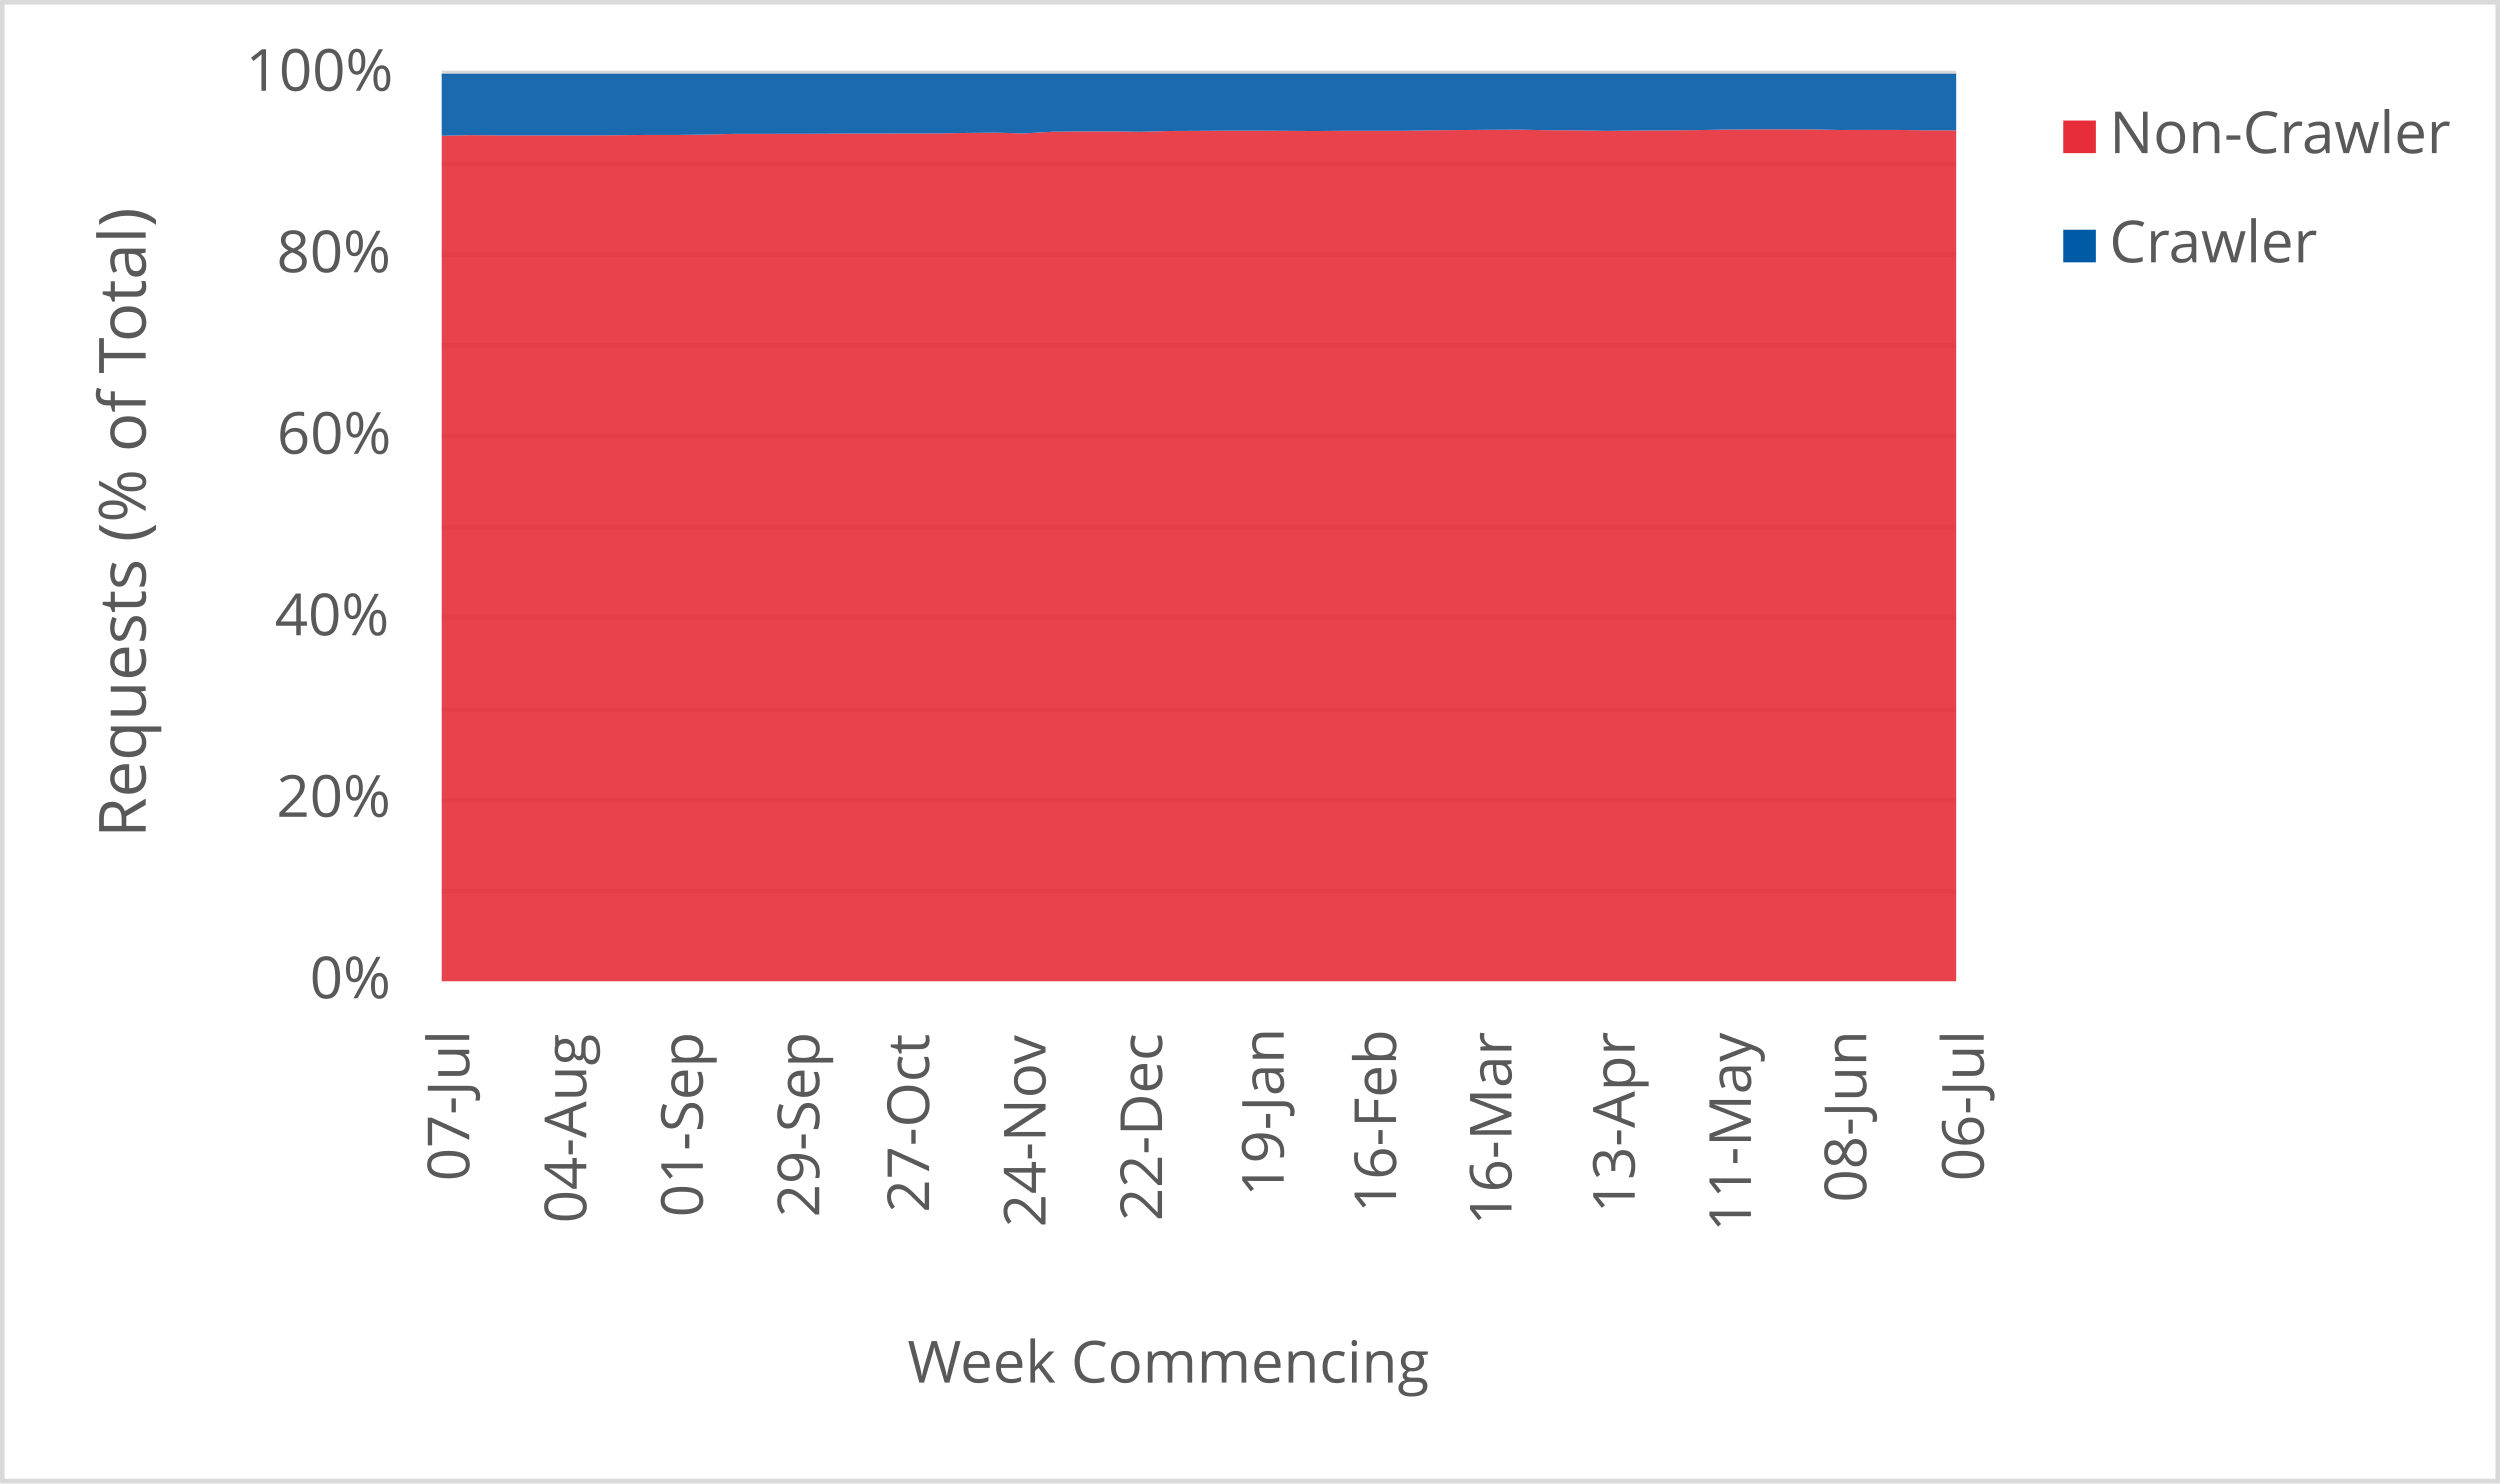
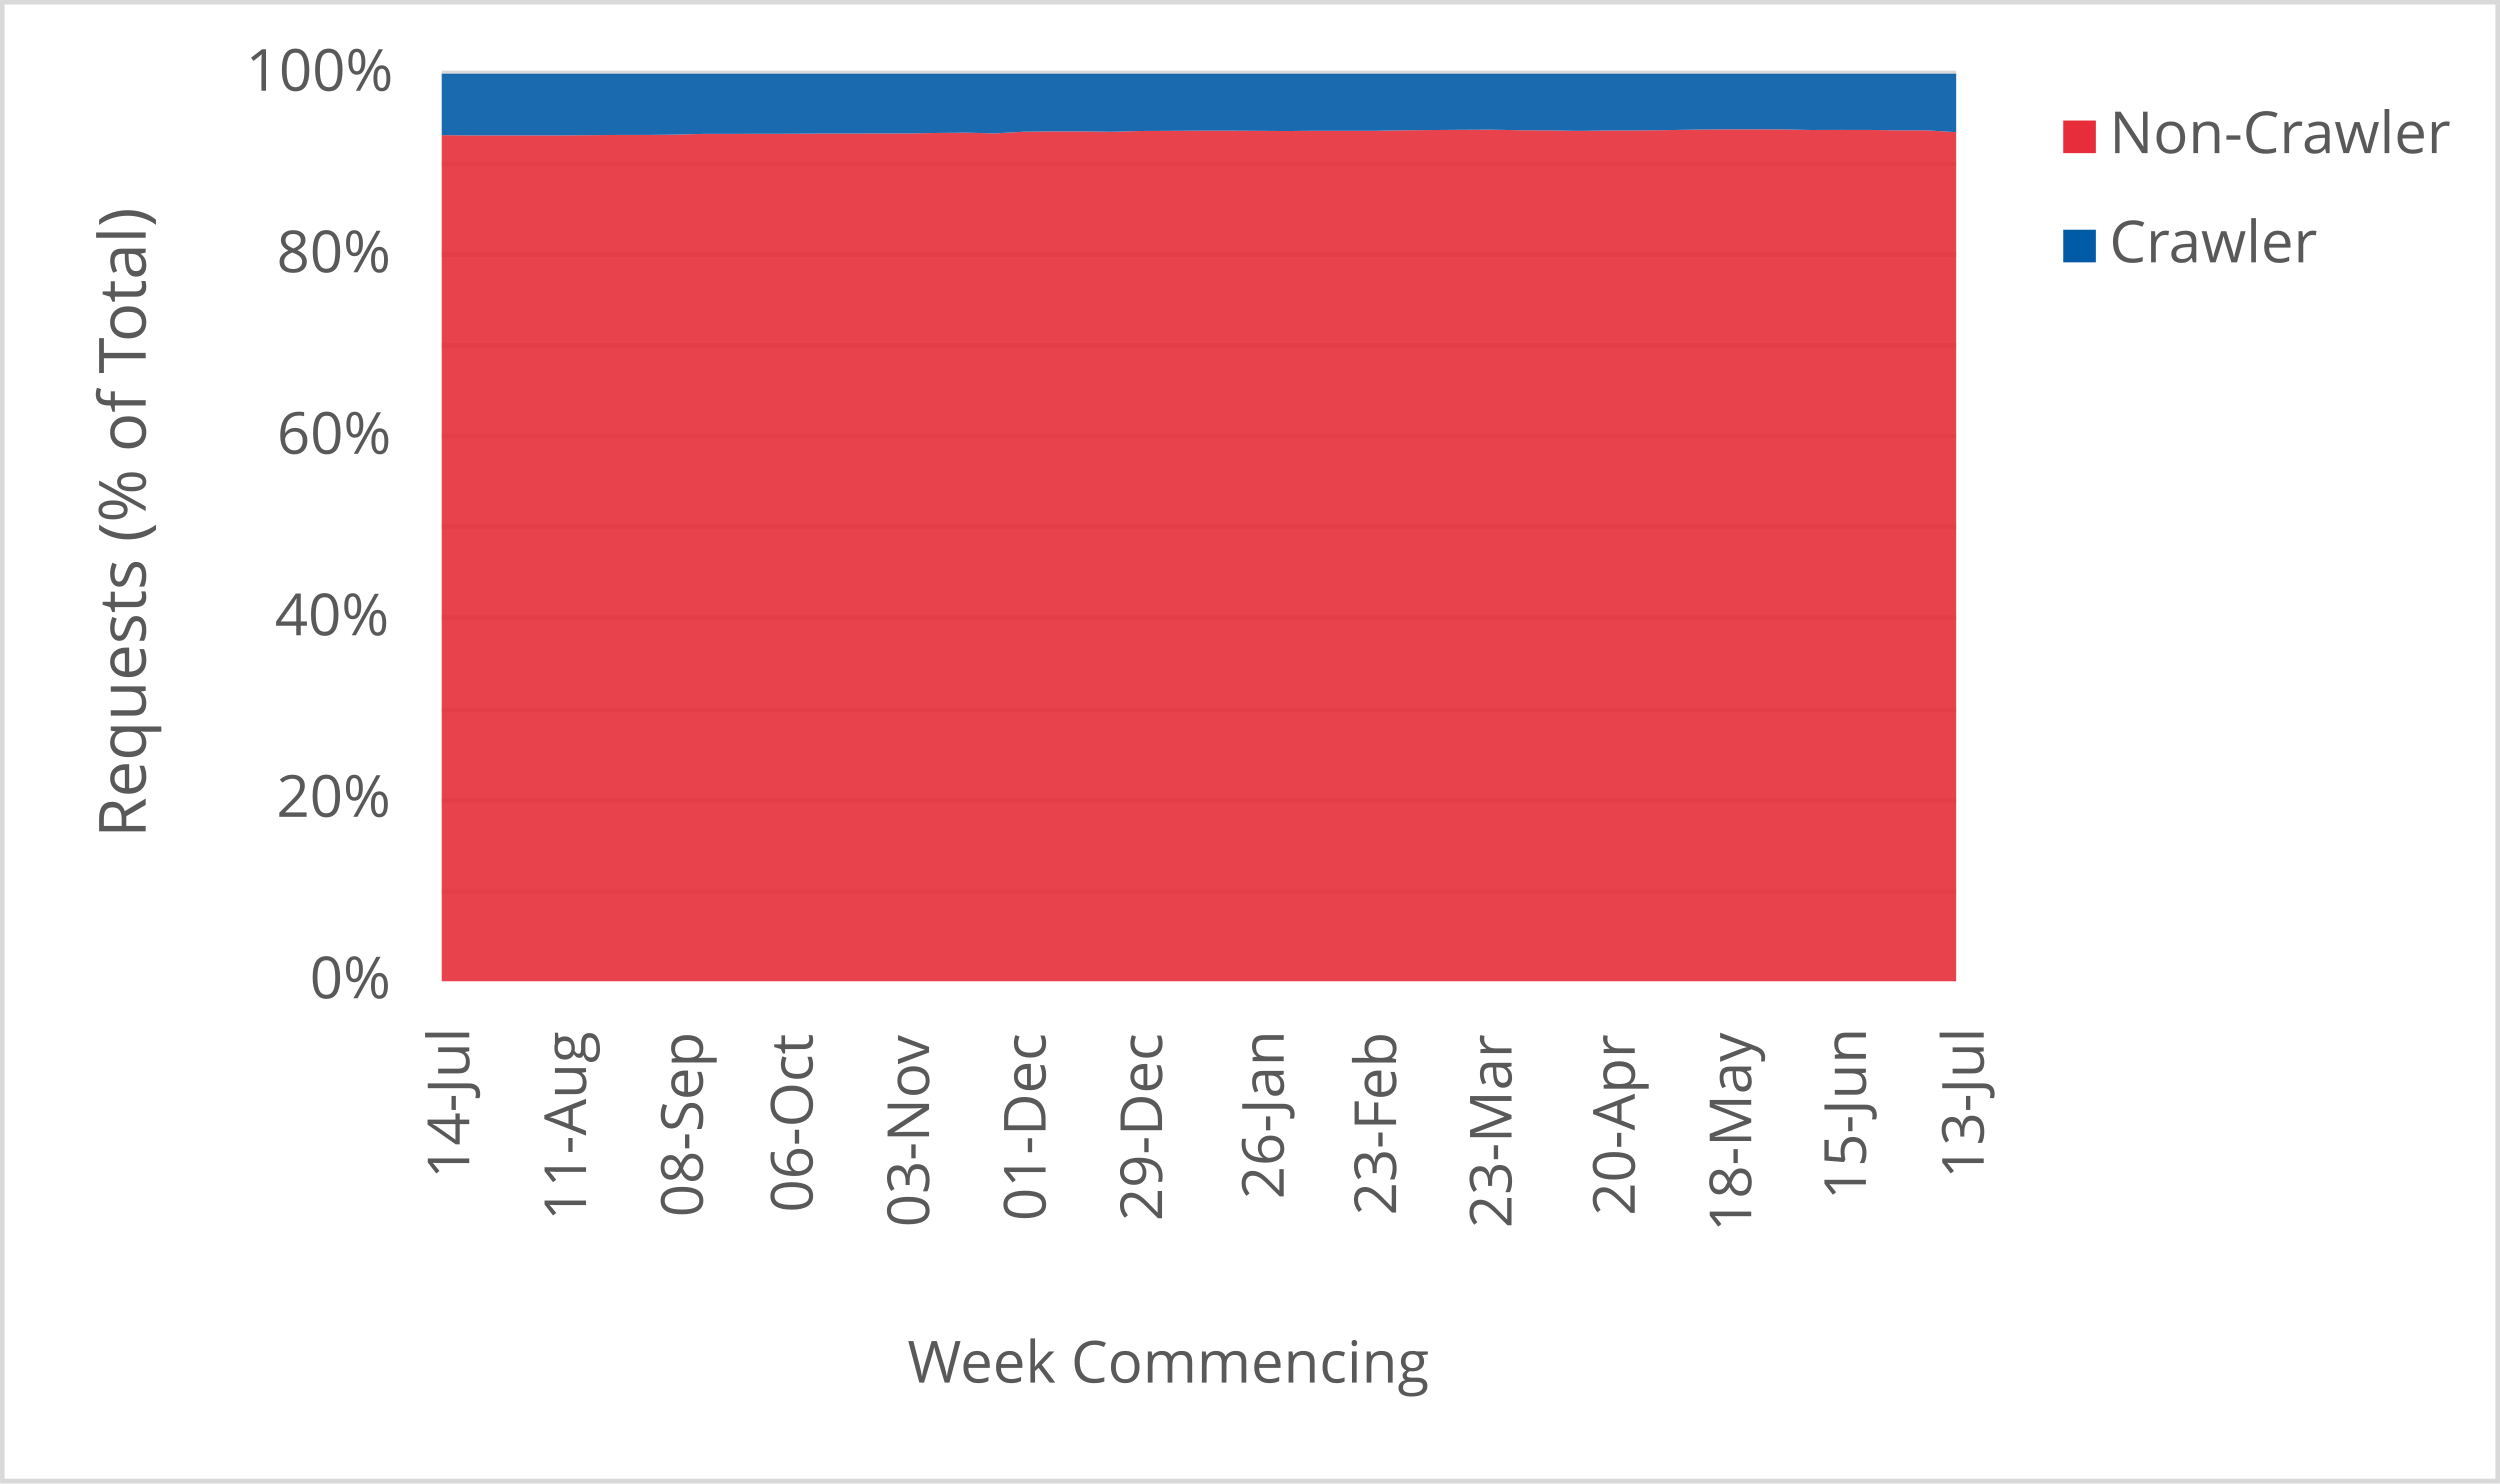
<svg xmlns="http://www.w3.org/2000/svg" width="1763" height="1046" xml:space="preserve" overflow="hidden">
  <defs>
    <clipPath id="clip0">
      <rect x="2917" y="346" width="1763" height="1046" />
    </clipPath>
  </defs>
  <g clip-path="url(#clip0)" transform="translate(-2917 -346)">
    <rect x="2918" y="347" width="1760" height="1043" fill="#FFFFFF" />
    <g>
      <path d="    M3228.5 974.532 4296.5 974.532    M3228.5 910.53 4296.5 910.53    M3228.5 846.528 4296.5 846.528    M3228.5 781.526 4296.5 781.526    M3228.5 717.524 4296.5 717.524    M3228.5 653.522 4296.5 653.522    M3228.5 589.52 4296.5 589.52    M3228.5 525.517 4296.5 525.517    M3228.5 461.515 4296.5 461.515    M3228.5 397.5 4296.5 397.5" stroke="#D9D9D9" stroke-width="3.438" stroke-linejoin="round" stroke-miterlimit="10" fill="none" />
    </g>
    <g>
      <path d="M 1038.5 4296.5 1038.5" stroke="#D9D9D9" stroke-width="3.438" stroke-linejoin="round" stroke-miterlimit="10" fill="none" fill-rule="evenodd" />
    </g>
    <g>
-       <text fill="#595959" font-family="Verdana,Open Sans,DejaVu Sans,sans-serif" font-weight="400" font-size="41" transform="matrix(6.12323e-17 -1 1 6.12323e-17 3247.929 1178.999)">07-Jul</text>
+       <text fill="#595959" font-family="Verdana,Open Sans,DejaVu Sans,sans-serif" font-weight="400" font-size="41" transform="matrix(6.12323e-17 -1 1 6.12323e-17 3247.929 1177.277)">14-Jul</text>
    </g>
    <g>
-       <text fill="#595959" font-family="Verdana,Open Sans,DejaVu Sans,sans-serif" font-weight="400" font-size="41" transform="matrix(6.12323e-17 -1 1 6.12323e-17 3330.443 1208.627)">04-Aug</text>
+       <text fill="#595959" font-family="Verdana,Open Sans,DejaVu Sans,sans-serif" font-weight="400" font-size="41" transform="matrix(6.12323e-17 -1 1 6.12323e-17 3330.273 1206.906)">11-Aug</text>
    </g>
    <g>
-       <text fill="#595959" font-family="Verdana,Open Sans,DejaVu Sans,sans-serif" font-weight="400" font-size="41" transform="matrix(6.12323e-17 -1 1 6.12323e-17 3412.597 1204.383)">01-Sep</text>
+       <text fill="#595959" font-family="Verdana,Open Sans,DejaVu Sans,sans-serif" font-weight="400" font-size="41" transform="matrix(6.12323e-17 -1 1 6.12323e-17 3412.597 1204.383)">08-Sep</text>
    </g>
    <g>
-       <text fill="#595959" font-family="Verdana,Open Sans,DejaVu Sans,sans-serif" font-weight="400" font-size="41" transform="matrix(6.12323e-17 -1 1 6.12323e-17 3494.731 1204.423)">29-Sep</text>
+       <text fill="#595959" font-family="Verdana,Open Sans,DejaVu Sans,sans-serif" font-weight="400" font-size="41" transform="matrix(6.12323e-17 -1 1 6.12323e-17 3490.026 1201.1)">06-Oct</text>
    </g>
    <g>
-       <text fill="#595959" font-family="Verdana,Open Sans,DejaVu Sans,sans-serif" font-weight="400" font-size="41" transform="matrix(6.12323e-17 -1 1 6.12323e-17 3572.18 1201.14)">27-Oct</text>
+       <text fill="#595959" font-family="Verdana,Open Sans,DejaVu Sans,sans-serif" font-weight="400" font-size="41" transform="matrix(6.12323e-17 -1 1 6.12323e-17 3572.18 1211.43)">03-Nov</text>
    </g>
    <g>
-       <text fill="#595959" font-family="Verdana,Open Sans,DejaVu Sans,sans-serif" font-weight="400" font-size="41" transform="matrix(6.12323e-17 -1 1 6.12323e-17 3654.314 1211.47)">24-Nov</text>
+       <text fill="#595959" font-family="Verdana,Open Sans,DejaVu Sans,sans-serif" font-weight="400" font-size="41" transform="matrix(6.12323e-17 -1 1 6.12323e-17 3654.334 1207.086)">01-Dec</text>
    </g>
    <g>
-       <text fill="#595959" font-family="Verdana,Open Sans,DejaVu Sans,sans-serif" font-weight="400" font-size="41" transform="matrix(6.12323e-17 -1 1 6.12323e-17 3736.468 1207.126)">22-Dec</text>
+       <text fill="#595959" font-family="Verdana,Open Sans,DejaVu Sans,sans-serif" font-weight="400" font-size="41" transform="matrix(6.12323e-17 -1 1 6.12323e-17 3736.468 1207.126)">29-Dec</text>
    </g>
    <g>
-       <text fill="#595959" font-family="Verdana,Open Sans,DejaVu Sans,sans-serif" font-weight="400" font-size="41" transform="matrix(6.12323e-17 -1 1 6.12323e-17 3822.275 1189.929)">19-Jan</text>
+       <text fill="#595959" font-family="Verdana,Open Sans,DejaVu Sans,sans-serif" font-weight="400" font-size="41" transform="matrix(6.12323e-17 -1 1 6.12323e-17 3822.275 1191.691)">26-Jan</text>
    </g>
    <g>
-       <text fill="#595959" font-family="Verdana,Open Sans,DejaVu Sans,sans-serif" font-weight="400" font-size="41" transform="matrix(6.12323e-17 -1 1 6.12323e-17 3901.506 1201.32)">16-Feb</text>
+       <text fill="#595959" font-family="Verdana,Open Sans,DejaVu Sans,sans-serif" font-weight="400" font-size="41" transform="matrix(6.12323e-17 -1 1 6.12323e-17 3901.506 1203.082)">23-Feb</text>
    </g>
    <g>
-       <text fill="#595959" font-family="Verdana,Open Sans,DejaVu Sans,sans-serif" font-weight="400" font-size="41" transform="matrix(6.12323e-17 -1 1 6.12323e-17 3982.929 1210.289)">16-Mar</text>
+       <text fill="#595959" font-family="Verdana,Open Sans,DejaVu Sans,sans-serif" font-weight="400" font-size="41" transform="matrix(6.12323e-17 -1 1 6.12323e-17 3982.929 1212.051)">23-Mar</text>
    </g>
    <g>
-       <text fill="#595959" font-family="Verdana,Open Sans,DejaVu Sans,sans-serif" font-weight="400" font-size="41" transform="matrix(6.12323e-17 -1 1 6.12323e-17 4069.808 1201.541)">13-Apr</text>
+       <text fill="#595959" font-family="Verdana,Open Sans,DejaVu Sans,sans-serif" font-weight="400" font-size="41" transform="matrix(6.12323e-17 -1 1 6.12323e-17 4069.828 1203.302)">20-Apr</text>
    </g>
    <g>
-       <text fill="#595959" font-family="Verdana,Open Sans,DejaVu Sans,sans-serif" font-weight="400" font-size="41" transform="matrix(6.12323e-17 -1 1 6.12323e-17 4151.751 1214.753)">11-May</text>
+       <text fill="#595959" font-family="Verdana,Open Sans,DejaVu Sans,sans-serif" font-weight="400" font-size="41" transform="matrix(6.12323e-17 -1 1 6.12323e-17 4151.962 1214.753)">18-May</text>
    </g>
    <g>
-       <text fill="#595959" font-family="Verdana,Open Sans,DejaVu Sans,sans-serif" font-weight="400" font-size="41" transform="matrix(6.12323e-17 -1 1 6.12323e-17 4233.064 1194.013)">08-Jun</text>
+       <text fill="#595959" font-family="Verdana,Open Sans,DejaVu Sans,sans-serif" font-weight="400" font-size="41" transform="matrix(6.12323e-17 -1 1 6.12323e-17 4232.834 1192.291)">15-Jun</text>
    </g>
    <g>
-       <text fill="#595959" font-family="Verdana,Open Sans,DejaVu Sans,sans-serif" font-weight="400" font-size="41" transform="matrix(6.12323e-17 -1 1 6.12323e-17 4315.929 1178.999)">06-Jul</text>
+       <text fill="#595959" font-family="Verdana,Open Sans,DejaVu Sans,sans-serif" font-weight="400" font-size="41" transform="matrix(6.12323e-17 -1 1 6.12323e-17 4315.929 1177.277)">13-Jul</text>
    </g>
    <g>
      <text fill="#595959" font-family="Verdana,Open Sans,DejaVu Sans,sans-serif" font-weight="400" font-size="41" transform="matrix(1 0 0 1 3135.448 1050)">0%</text>
    </g>
    <g>
      <text fill="#595959" font-family="Verdana,Open Sans,DejaVu Sans,sans-serif" font-weight="400" font-size="41" transform="matrix(1 0 0 1 3111.965 922)">20%</text>
    </g>
    <g>
      <text fill="#595959" font-family="Verdana,Open Sans,DejaVu Sans,sans-serif" font-weight="400" font-size="41" transform="matrix(1 0 0 1 3110.824 794)">40%</text>
    </g>
    <g>
      <text fill="#595959" font-family="Verdana,Open Sans,DejaVu Sans,sans-serif" font-weight="400" font-size="41" transform="matrix(1 0 0 1 3112.306 666)">60%</text>
    </g>
    <g>
      <text fill="#595959" font-family="Verdana,Open Sans,DejaVu Sans,sans-serif" font-weight="400" font-size="41" transform="matrix(1 0 0 1 3112.045 538)">80%</text>
    </g>
    <g>
      <text fill="#595959" font-family="Verdana,Open Sans,DejaVu Sans,sans-serif" font-weight="400" font-size="41" transform="matrix(1 0 0 1 3090.284 410)">100%</text>
    </g>
    <g>
      <text fill="#595959" font-family="Verdana,Open Sans,DejaVu Sans,sans-serif" font-weight="400" font-size="41" transform="matrix(1 0 0 1 3556.971 1321)">Week Commencing</text>
    </g>
    <g>
      <text fill="#595959" font-family="Verdana,Open Sans,DejaVu Sans,sans-serif" font-weight="400" font-size="46" transform="matrix(6.12323e-17 -1 1 6.12323e-17 3019.73 936.7666)">Requests (% of Total)</text>
    </g>
    <rect x="2918.5" y="347.5" width="1760" height="1043" stroke="#D9D9D9" stroke-width="3.438" stroke-linejoin="round" stroke-miterlimit="10" fill="none" />
    <g>
-       <path d="M3228.5 1038 3249.038 1038 3269.577 1038 3290.115 1038 3310.654 1038 3331.192 1038 3351.731 1038 3372.269 1038 3392.808 1038 3413.346 1038 3433.885 1038 3454.423 1038 3474.962 1038 3495.5 1038 3516.038 1038 3536.577 1038 3557.115 1038 3577.654 1038 3598.192 1038 3618.731 1038 3639.269 1038 3659.808 1038 3680.346 1038 3700.885 1038 3721.423 1038 3741.962 1038 3762.5 1038 3783.038 1038 3803.577 1038 3824.115 1038 3844.654 1038 3865.192 1038 3885.731 1038 3906.269 1038 3926.808 1038 3947.346 1038 3967.885 1038 3988.423 1038 4008.962 1038 4029.5 1038 4050.038 1038 4070.577 1038 4091.115 1038 4111.654 1038 4132.192 1038 4152.731 1038 4173.269 1038 4193.808 1038 4214.346 1038 4234.885 1038 4255.423 1038 4275.962 1038 4296.5 1038 4296.5 437.908 4275.962 437.908 4255.423 437.624 4234.885 437.605 4214.346 437.665 4193.808 437.233 4173.269 437.225 4152.731 437.227 4132.192 437.419 4111.654 437.776 4091.115 437.954 4070.577 438.046 4050.038 438.303 4029.5 437.933 4008.962 437.83 3988.423 437.427 3967.885 437.533 3947.346 437.708 3926.808 437.879 3906.269 438.257 3885.731 438.254 3865.192 438.228 3844.654 438.402 3824.115 438.259 3803.577 438.142 3783.038 438.149 3762.5 438.275 3741.962 438.371 3721.423 438.938 3700.885 438.66 3680.346 438.655 3659.808 438.875 3639.269 440.073 3618.731 439.546 3598.192 439.765 3577.654 440.093 3557.115 440.111 3536.577 440.177 3516.038 440.173 3495.5 440.328 3474.962 440.348 3454.423 440.406 3433.885 440.408 3413.346 440.942 3392.808 441.171 3372.269 441.173 3351.731 441.339 3331.192 441.487 3310.654 441.483 3290.115 441.485 3269.577 441.49 3249.038 441.298 3228.5 441.726 3228.5 1038Z" fill="#e62d39" opacity="0.9" />
+       <path d="M3228.5 1038 3249.038 1038 3269.577 1038 3290.115 1038 3310.654 1038 3331.192 1038 3351.731 1038 3372.269 1038 3392.808 1038 3413.346 1038 3433.885 1038 3454.423 1038 3474.962 1038 3495.5 1038 3516.038 1038 3536.577 1038 3557.115 1038 3577.654 1038 3598.192 1038 3618.731 1038 3639.269 1038 3659.808 1038 3680.346 1038 3700.885 1038 3721.423 1038 3741.962 1038 3762.5 1038 3783.038 1038 3803.577 1038 3824.115 1038 3844.654 1038 3865.192 1038 3885.731 1038 3906.269 1038 3926.808 1038 3947.346 1038 3967.885 1038 3988.423 1038 4008.962 1038 4029.5 1038 4050.038 1038 4070.577 1038 4091.115 1038 4111.654 1038 4132.192 1038 4152.731 1038 4173.269 1038 4193.808 1038 4214.346 1038 4234.885 1038 4255.423 1038 4275.962 1038 4296.5 1038 4296.5 439.223 4275.962 437.908 4255.423 437.908 4234.885 437.624 4214.346 437.605 4193.808 437.665 4173.269 437.233 4152.731 437.225 4132.192 437.227 4111.654 437.419 4091.115 437.776 4070.577 437.954 4050.038 438.046 4029.5 438.303 4008.962 437.933 3988.423 437.83 3967.885 437.427 3947.346 437.533 3926.808 437.708 3906.269 437.879 3885.731 438.257 3865.192 438.254 3844.654 438.228 3824.115 438.402 3803.577 438.259 3783.038 438.142 3762.5 438.149 3741.962 438.275 3721.423 438.371 3700.885 438.938 3680.346 438.66 3659.808 438.655 3639.269 438.875 3618.731 440.073 3598.192 439.546 3577.654 439.765 3557.115 440.093 3536.577 440.111 3516.038 440.177 3495.5 440.173 3474.962 440.328 3454.423 440.348 3433.885 440.406 3413.346 440.408 3392.808 440.942 3372.269 441.171 3351.731 441.173 3331.192 441.339 3310.654 441.487 3290.115 441.483 3269.577 441.485 3249.038 441.49 3228.5 441.298 3228.5 1038Z" fill="#e62d39" opacity="0.9" />
    </g>
    <g>
-       <path d="M3228.5 441.726 3249.038 441.298 3269.577 441.49 3290.115 441.485 3310.654 441.483 3331.192 441.487 3351.731 441.339 3372.269 441.173 3392.808 441.171 3413.346 440.942 3433.885 440.408 3454.423 440.406 3474.962 440.348 3495.5 440.328 3516.038 440.173 3536.577 440.177 3557.115 440.111 3577.654 440.093 3598.192 439.765 3618.731 439.546 3639.269 440.073 3659.808 438.875 3680.346 438.655 3700.885 438.66 3721.423 438.938 3741.962 438.371 3762.5 438.275 3783.038 438.149 3803.577 438.142 3824.115 438.259 3844.654 438.402 3865.192 438.228 3885.731 438.254 3906.269 438.257 3926.808 437.879 3947.346 437.708 3967.885 437.533 3988.423 437.427 4008.962 437.83 4029.5 437.933 4050.038 438.303 4070.577 438.046 4091.115 437.954 4111.654 437.776 4132.192 437.419 4152.731 437.227 4173.269 437.225 4193.808 437.233 4214.346 437.665 4234.885 437.605 4255.423 437.624 4275.962 437.908 4296.5 437.908 4296.5 398 4275.962 398 4255.423 398 4234.885 398 4214.346 398 4193.808 398 4173.269 398 4152.731 398 4132.192 398 4111.654 398 4091.115 398 4070.577 398 4050.038 398 4029.5 398 4008.962 398 3988.423 398 3967.885 398 3947.346 398 3926.808 398 3906.269 398 3885.731 398 3865.192 398 3844.654 398 3824.115 398 3803.577 398 3783.038 398 3762.5 398 3741.962 398 3721.423 398 3700.885 398 3680.346 398 3659.808 398 3639.269 398 3618.731 398 3598.192 398 3577.654 398 3557.115 398 3536.577 398 3516.038 398 3495.5 398 3474.962 398 3454.423 398 3433.885 398 3413.346 398 3392.808 398 3372.269 398 3351.731 398 3331.192 398 3310.654 398 3290.115 398 3269.577 398 3249.038 398 3228.5 398 3228.5 441.726Z" fill="#005aa6" opacity="0.9" />
+       <path d="M3228.5 441.298 3249.038 441.49 3269.577 441.485 3290.115 441.483 3310.654 441.487 3331.192 441.339 3351.731 441.173 3372.269 441.171 3392.808 440.942 3413.346 440.408 3433.885 440.406 3454.423 440.348 3474.962 440.328 3495.5 440.173 3516.038 440.177 3536.577 440.111 3557.115 440.093 3577.654 439.765 3598.192 439.546 3618.731 440.073 3639.269 438.875 3659.808 438.655 3680.346 438.66 3700.885 438.938 3721.423 438.371 3741.962 438.275 3762.5 438.149 3783.038 438.142 3803.577 438.259 3824.115 438.402 3844.654 438.228 3865.192 438.254 3885.731 438.257 3906.269 437.879 3926.808 437.708 3947.346 437.533 3967.885 437.427 3988.423 437.83 4008.962 437.933 4029.5 438.303 4050.038 438.046 4070.577 437.954 4091.115 437.776 4111.654 437.419 4132.192 437.227 4152.731 437.225 4173.269 437.233 4193.808 437.665 4214.346 437.605 4234.885 437.624 4255.423 437.908 4275.962 437.908 4296.5 439.223 4296.5 398 4275.962 398 4255.423 398 4234.885 398 4214.346 398 4193.808 398 4173.269 398 4152.731 398 4132.192 398 4111.654 398 4091.115 398 4070.577 398 4050.038 398 4029.5 398 4008.962 398 3988.423 398 3967.885 398 3947.346 398 3926.808 398 3906.269 398 3885.731 398 3865.192 398 3844.654 398 3824.115 398 3803.577 398 3783.038 398 3762.5 398 3741.962 398 3721.423 398 3700.885 398 3680.346 398 3659.808 398 3639.269 398 3618.731 398 3598.192 398 3577.654 398 3557.115 398 3536.577 398 3516.038 398 3495.5 398 3474.962 398 3454.423 398 3433.885 398 3413.346 398 3392.808 398 3372.269 398 3351.731 398 3331.192 398 3310.654 398 3290.115 398 3269.577 398 3249.038 398 3228.5 398 3228.5 441.298Z" fill="#005aa6" opacity="0.9" />
    </g>
    <g>
      <rect x="4372" y="431" width="23" height="23" fill="#e62d39" />
    </g>
    <g>
      <text fill="#595959" font-family="Verdana,Open Sans,DejaVu Sans,sans-serif" font-weight="400" font-size="41" transform="matrix(1 0 0 1 4404.56 454)">Non-Crawler</text>
    </g>
    <g>
      <rect x="4372" y="508" width="23" height="23" fill="#005aa6" />
    </g>
    <g>
      <text fill="#595959" font-family="Verdana,Open Sans,DejaVu Sans,sans-serif" font-weight="400" font-size="41" transform="matrix(1 0 0 1 4404.56 531)">Crawler</text>
    </g>
  </g>
</svg>
